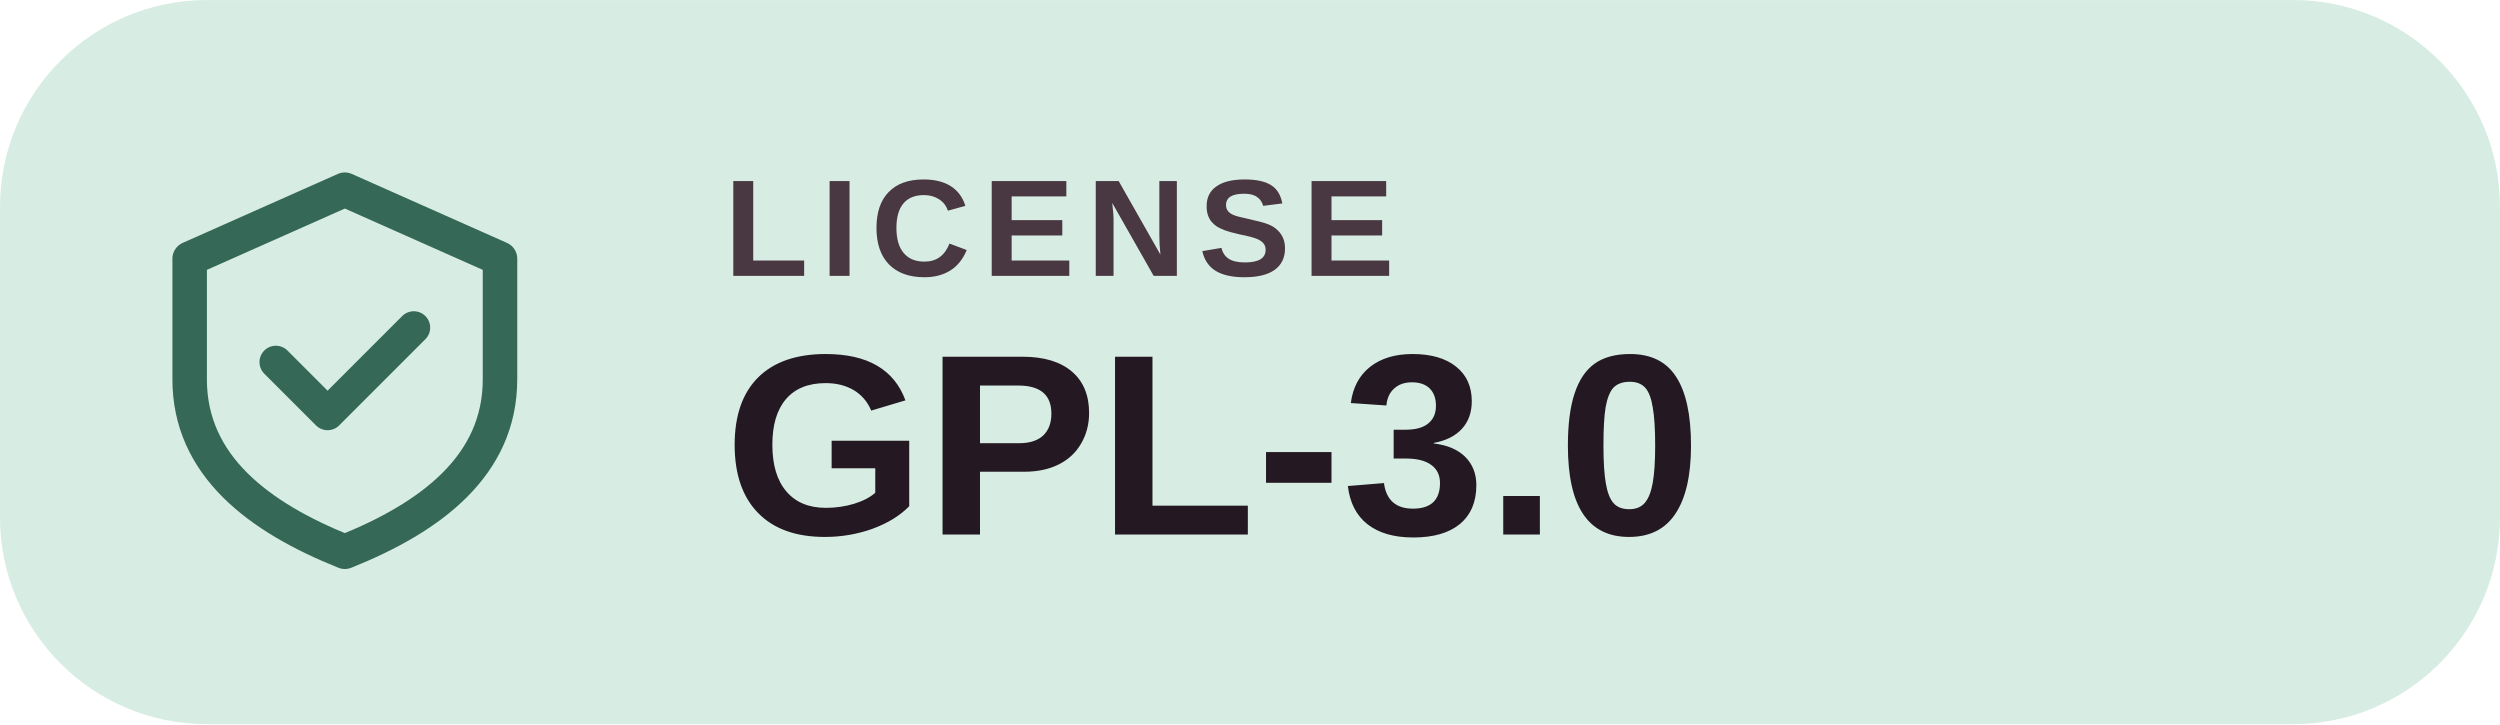
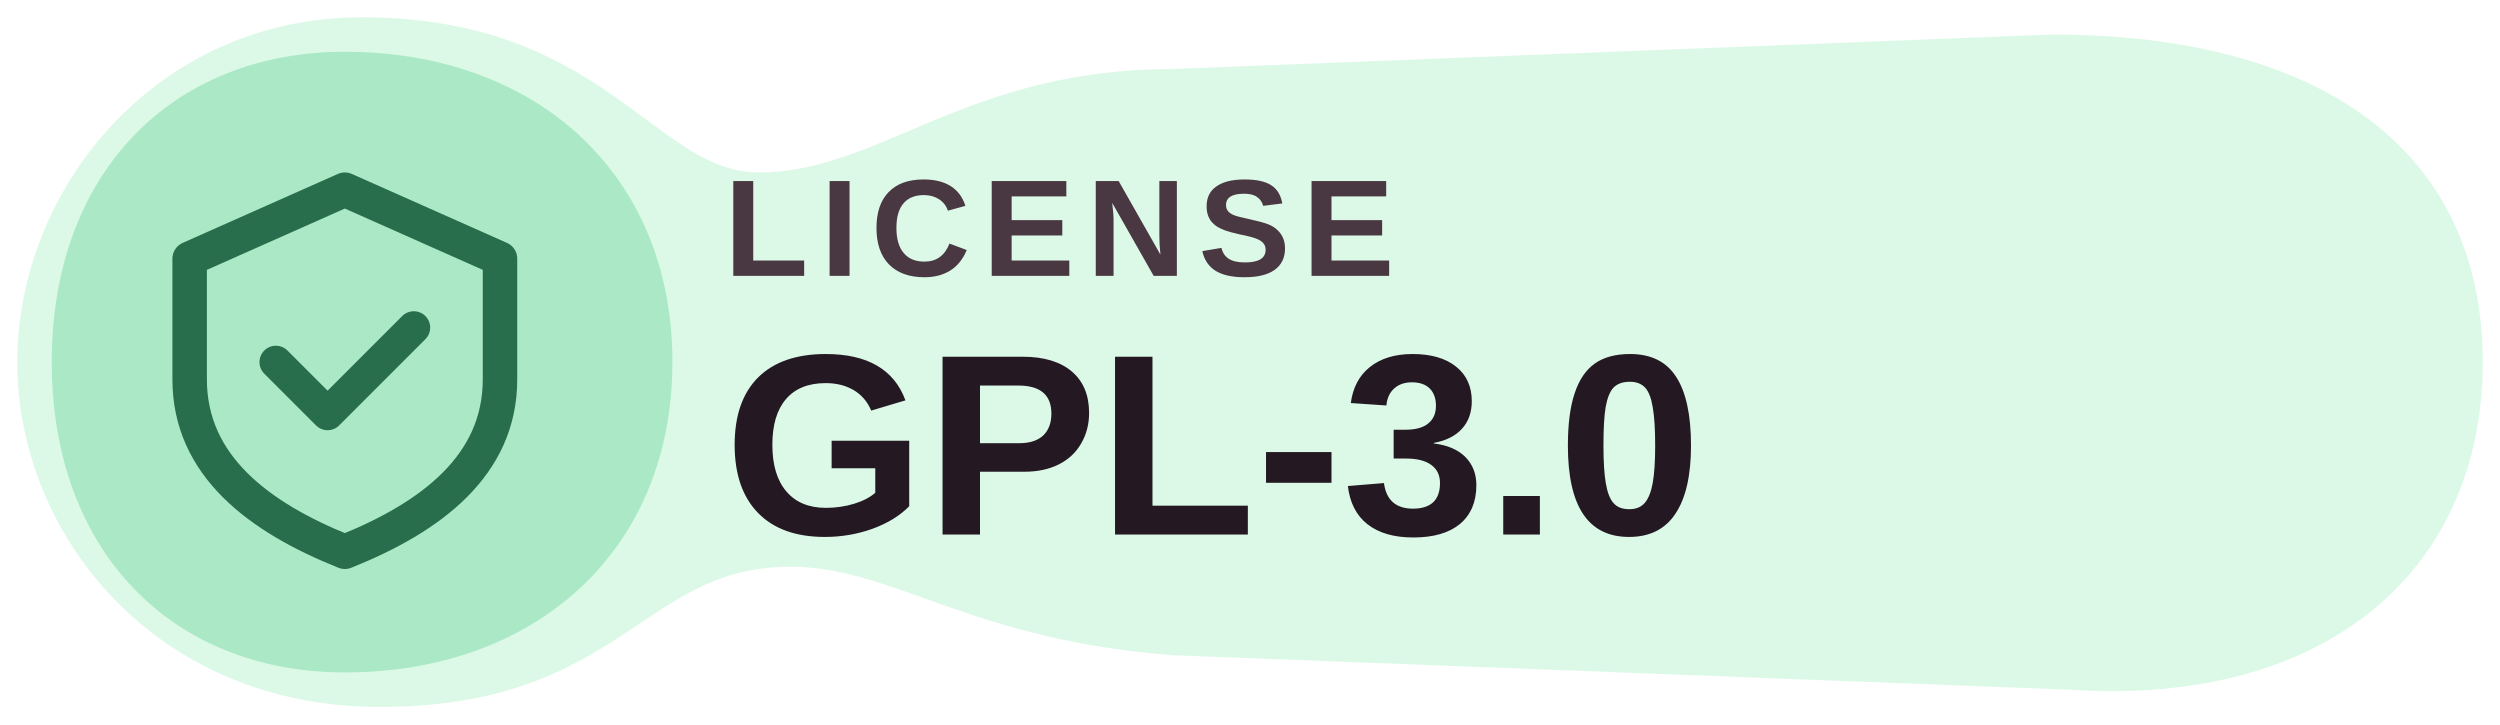
<svg xmlns="http://www.w3.org/2000/svg" width="126" height="36.5" viewBox="0 0 145 42" role="img" aria-label="LICENSE GPL-3.0">
-   <rect width="145" height="42" rx="12" fill="#D7EDE3" />
-   <path d="M20 11l9 4v7c0 5-4 8-9 10-5-2-9-5-9-10v-7Z" fill="none" stroke="#356857" stroke-width="2" stroke-linejoin="round" />
-   <path d="m16 21 3 3 5-5" fill="none" stroke="#356857" stroke-width="1.9" stroke-linecap="round" stroke-linejoin="round" />
+   <path d="M21 1C35 1 38 10 44 10C51 10 56 4 68 4L119 2C135 2 144 9 144 21S135 41 120 40L68 38C55 37 51 32 44 33C37 34 35 41 22 41C9 41 1 31 1 21S9 1 21 1Z" fill="#DCF9E7" />
+   <path d="M20 3C31 3 39 10 39 21C39 32 31 39 20 39C10 39 3 32 3 21C3 10 10 3 20 3Z" fill="#ABE9C6" />
+   <path d="M20 11l9 4v7c0 5-4 8-9 10-5-2-9-5-9-10v-7Z" fill="none" stroke="#286E4C" stroke-width="2" stroke-linejoin="round" />
+   <path d="m16 21 3 3 5-5" fill="none" stroke="#286E4C" stroke-width="1.9" stroke-linecap="round" stroke-linejoin="round" />
  <text x="42" y="16" fill="#493741" font-family="Arial,'Segoe UI',sans-serif" font-size="8" font-weight="600" letter-spacing=".7">LICENSE</text>
  <text x="42" y="31" fill="#241923" font-family="Arial,'Segoe UI',sans-serif" font-size="15" font-weight="700">GPL-3.0</text>
</svg>
